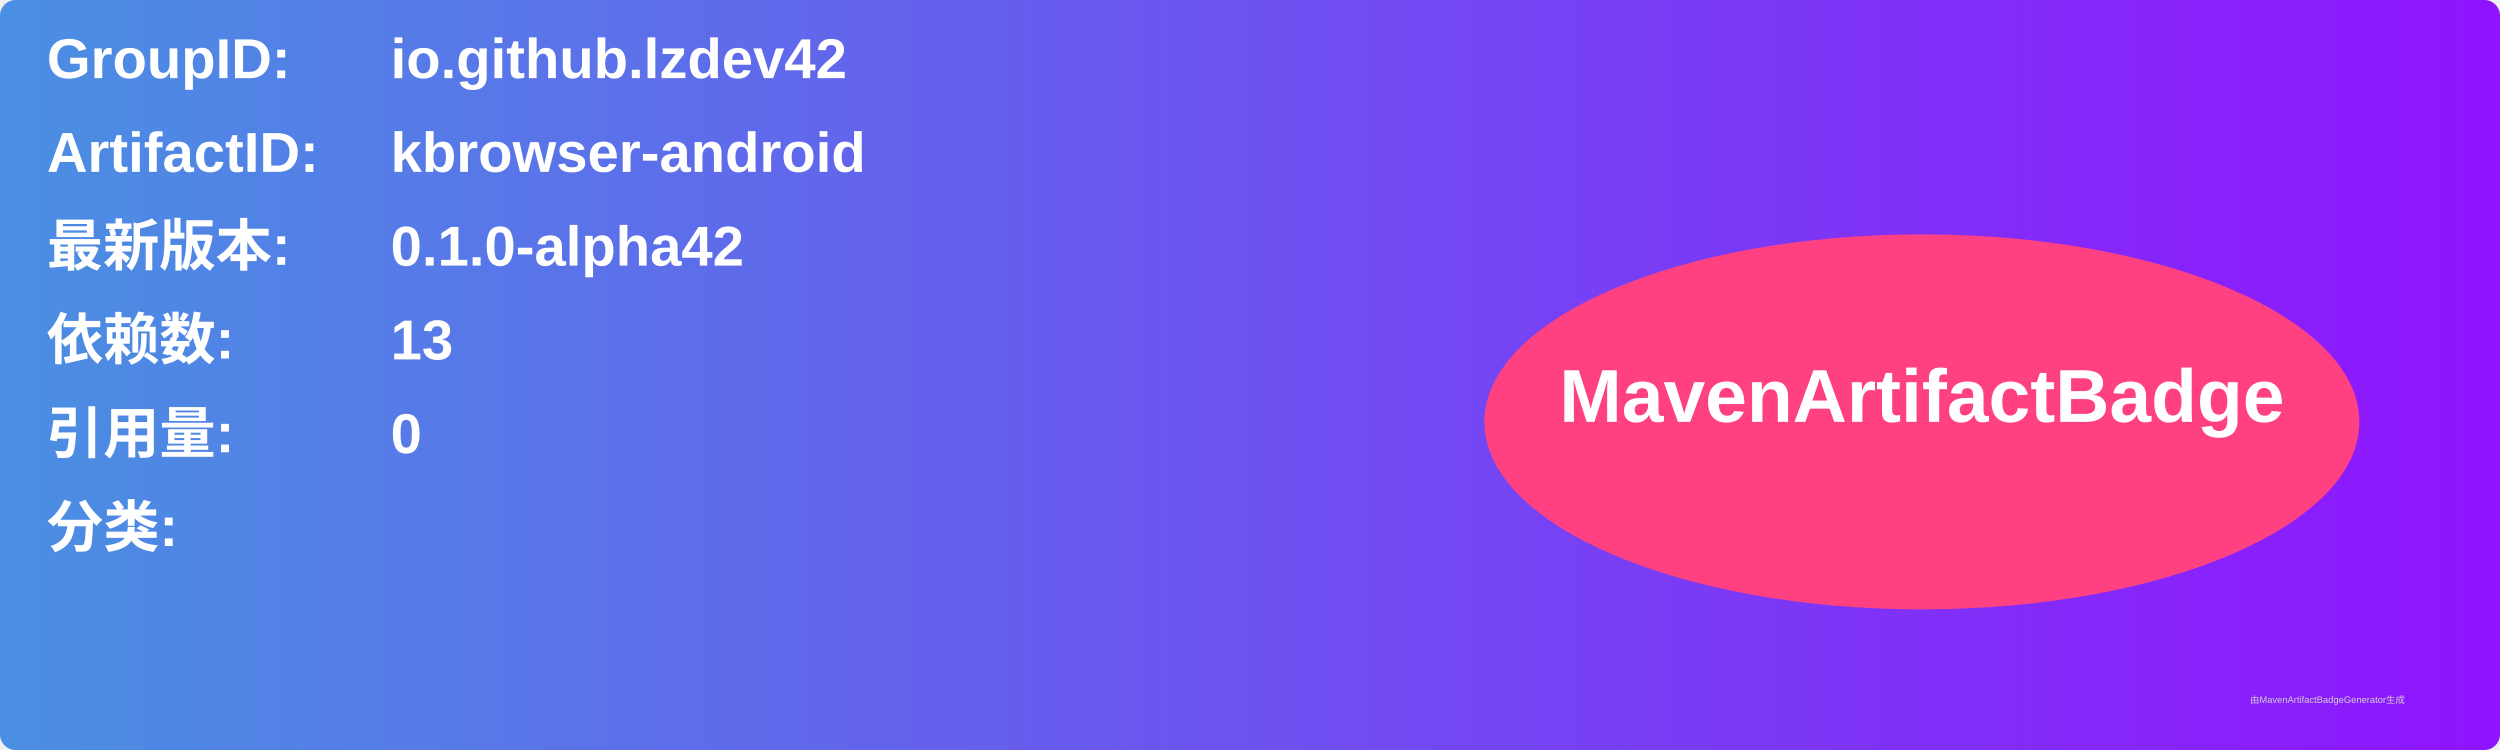
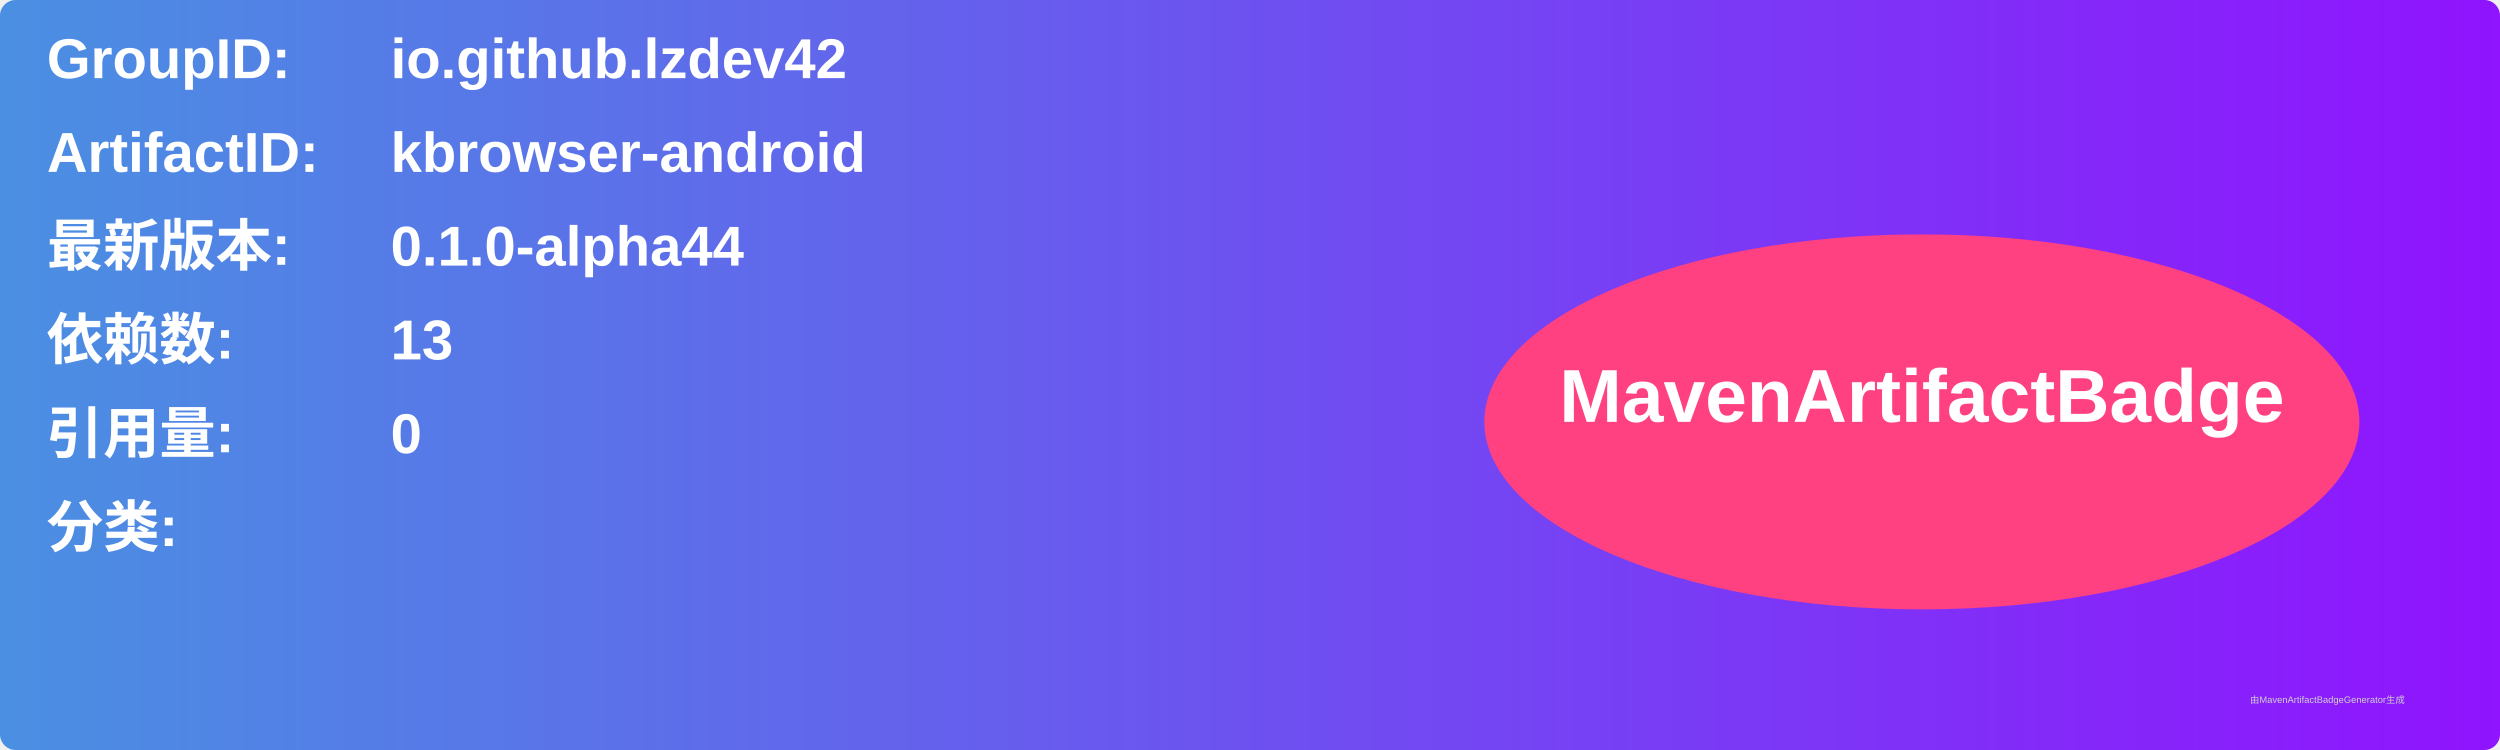
<svg xmlns="http://www.w3.org/2000/svg" width="800" height="240" viewBox="0 0 800 240">
  <linearGradient id="grad" x1="0%" y1="0%" x2="100%" y2="0%">
    <stop offset="0%" stop-color="#4a90e2" />
    <stop offset="100%" stop-color="#9013fe" />
  </linearGradient>
  <rect width="100%" height="100%" rx="5" ry="5" fill="url(#grad)" />
  <g transform="translate(15, 15)">
    <text x="0" y="10" font-family="Arial" font-size="18" fill="white" font-weight="bold" width="260">GroupID:</text>
    <text x="110" y="10" font-family="Arial" font-size="18" fill="white" font-weight="bold" width="460">io.github.lzdev42</text>
    <text x="0" y="40" font-family="Arial" font-size="18" fill="white" font-weight="bold" width="260">ArtifactID:</text>
    <text x="110" y="40" font-family="Arial" font-size="18" fill="white" font-weight="bold" width="460">kbrowser-android</text>
    <text x="0" y="70" font-family="Arial" font-size="18" fill="white" font-weight="bold">最新版本:</text>
    <text x="110" y="70" font-family="Arial" font-size="18" fill="white" font-weight="bold">
-       <tspan font-weight="bold">0.1.0-alpha42</tspan>
+       <tspan font-weight="bold">0.1.0-alpha44</tspan>
    </text>
    <text x="0" y="100" font-family="Arial" font-size="18" fill="white" font-weight="bold">依赖数: </text>
    <text x="110" y="100" font-family="Arial" font-size="18" fill="white">
      <tspan font-weight="bold">13</tspan>
    </text>
    <text x="0" y="130" font-family="Arial" font-size="18" fill="white" font-weight="bold">引用量: </text>
    <text x="110" y="130" font-family="Arial" font-size="18" fill="white">
      <tspan font-weight="bold">0</tspan>
    </text>
    <text x="0" y="160" font-family="Arial" font-size="18" fill="white" font-weight="bold">分类:</text>
    <text x="10" y="190" font-family="Arial" font-size="10" fill="white">
      <tspan font-weight="bold" />
    </text>
    <ellipse cx="600" cy="120" rx="140" ry="60" fill="#ff4081" />
    <text x="600" y="120" text-anchor="middle" font-family="Arial" font-size="24" fill="white" font-weight="bold">MavenArtifactBadge</text>
  </g>
  <text x="720" y="225" font-family="Arial" font-size="3" fill="#d0d0d0">由MavenArtifactBadgeGenerator生成</text>
</svg>
